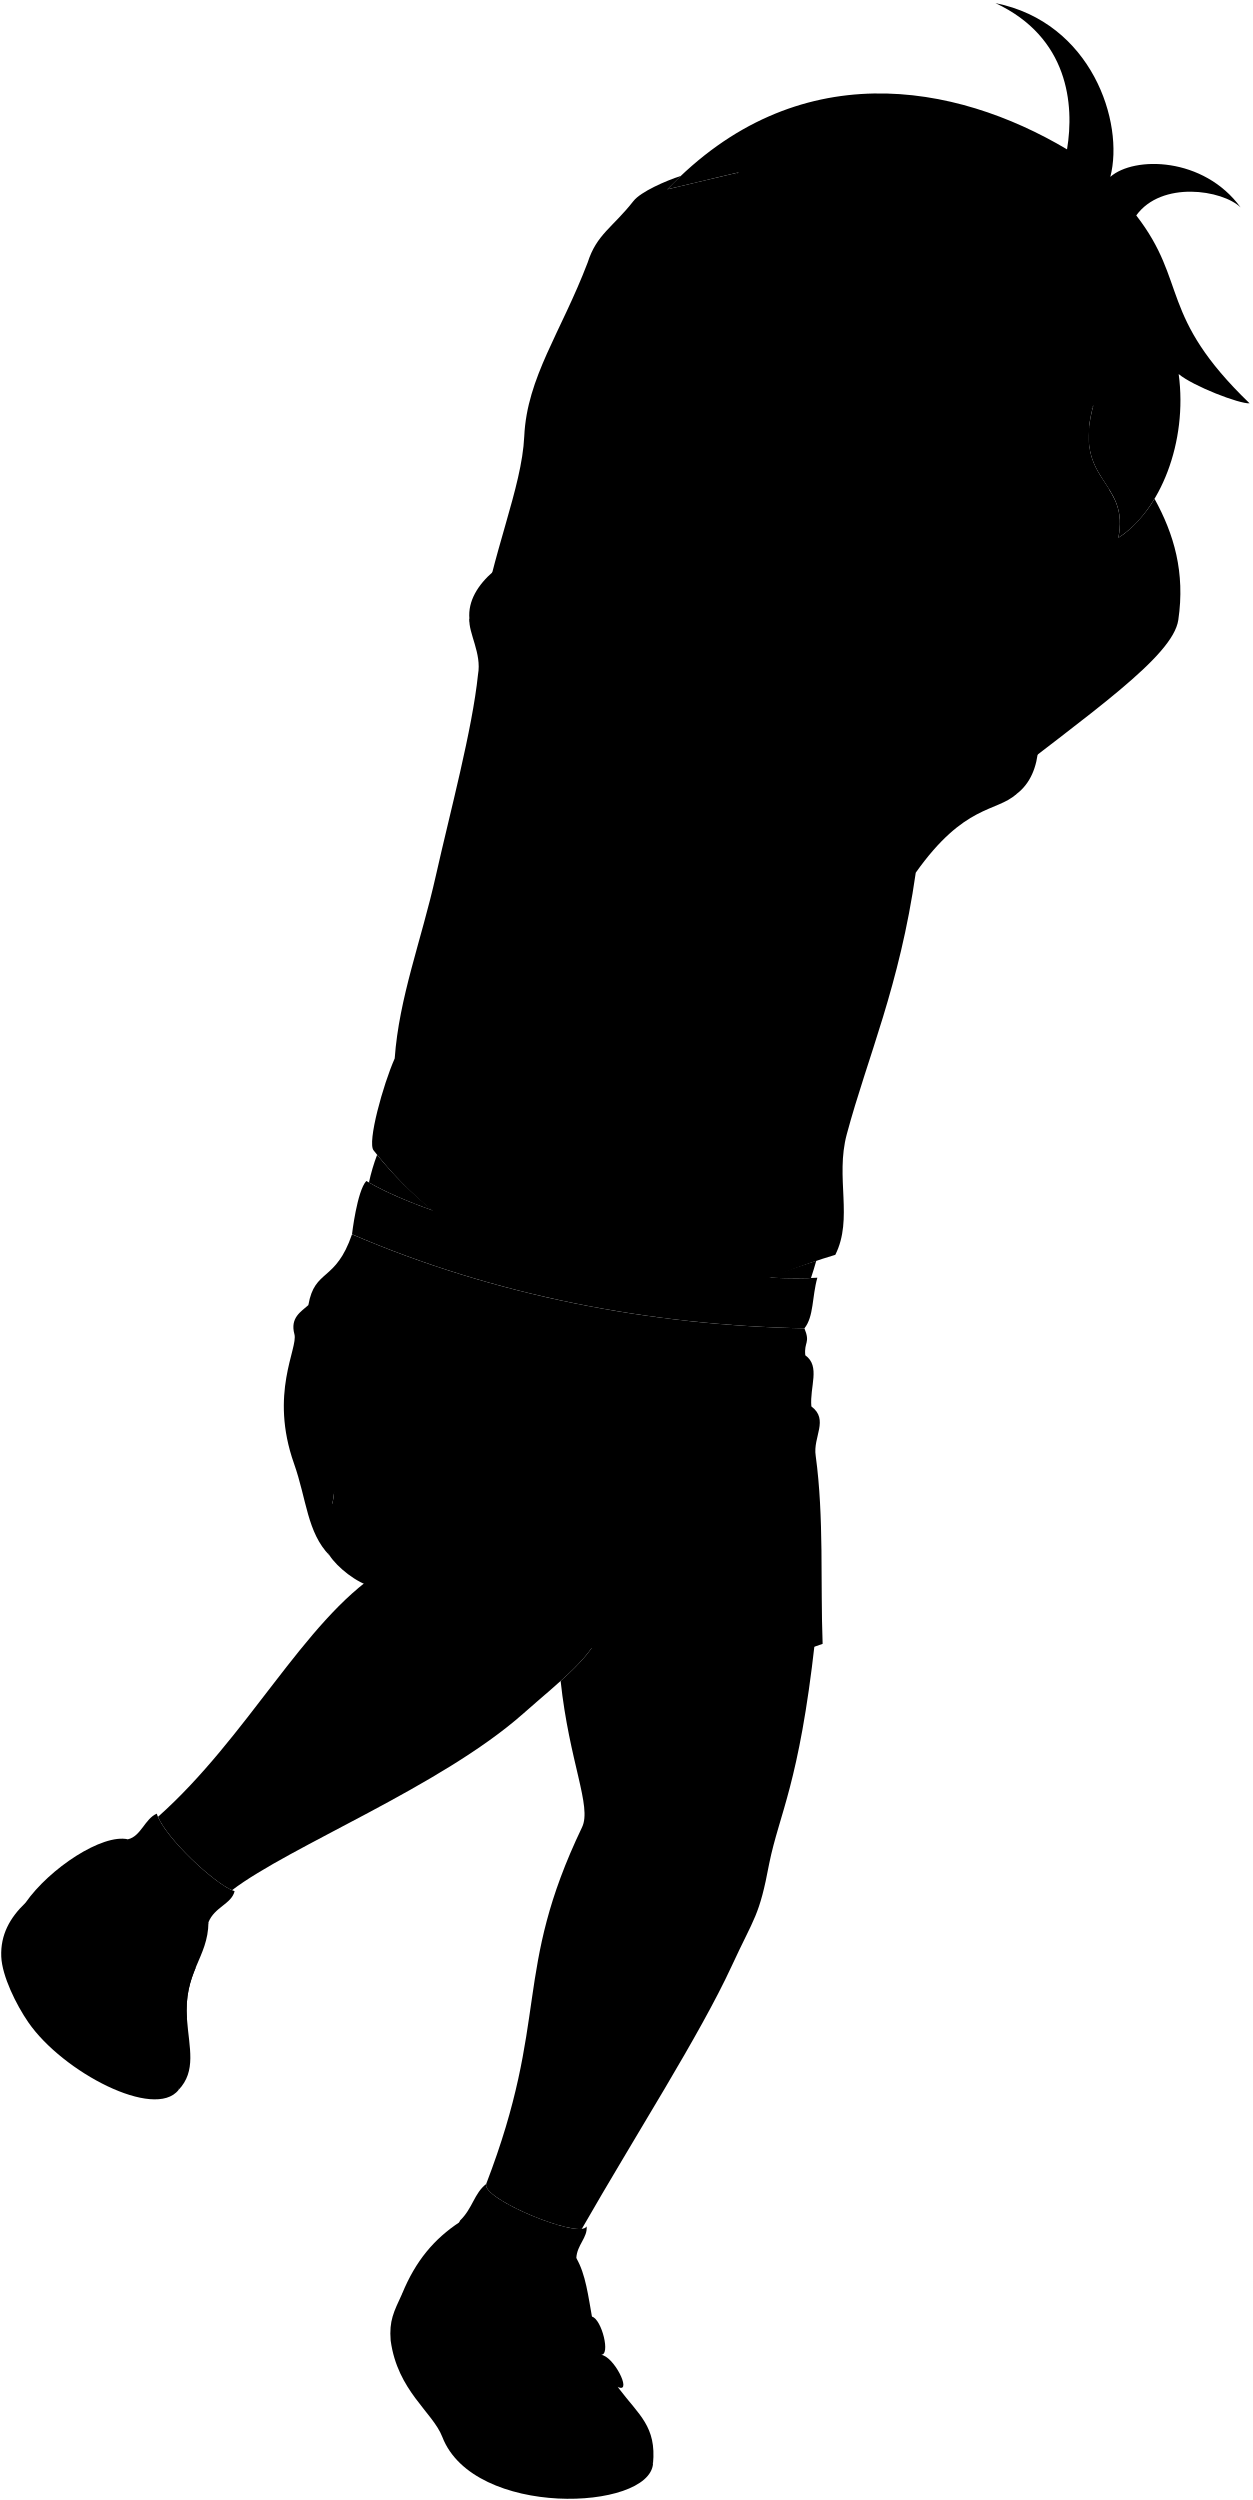
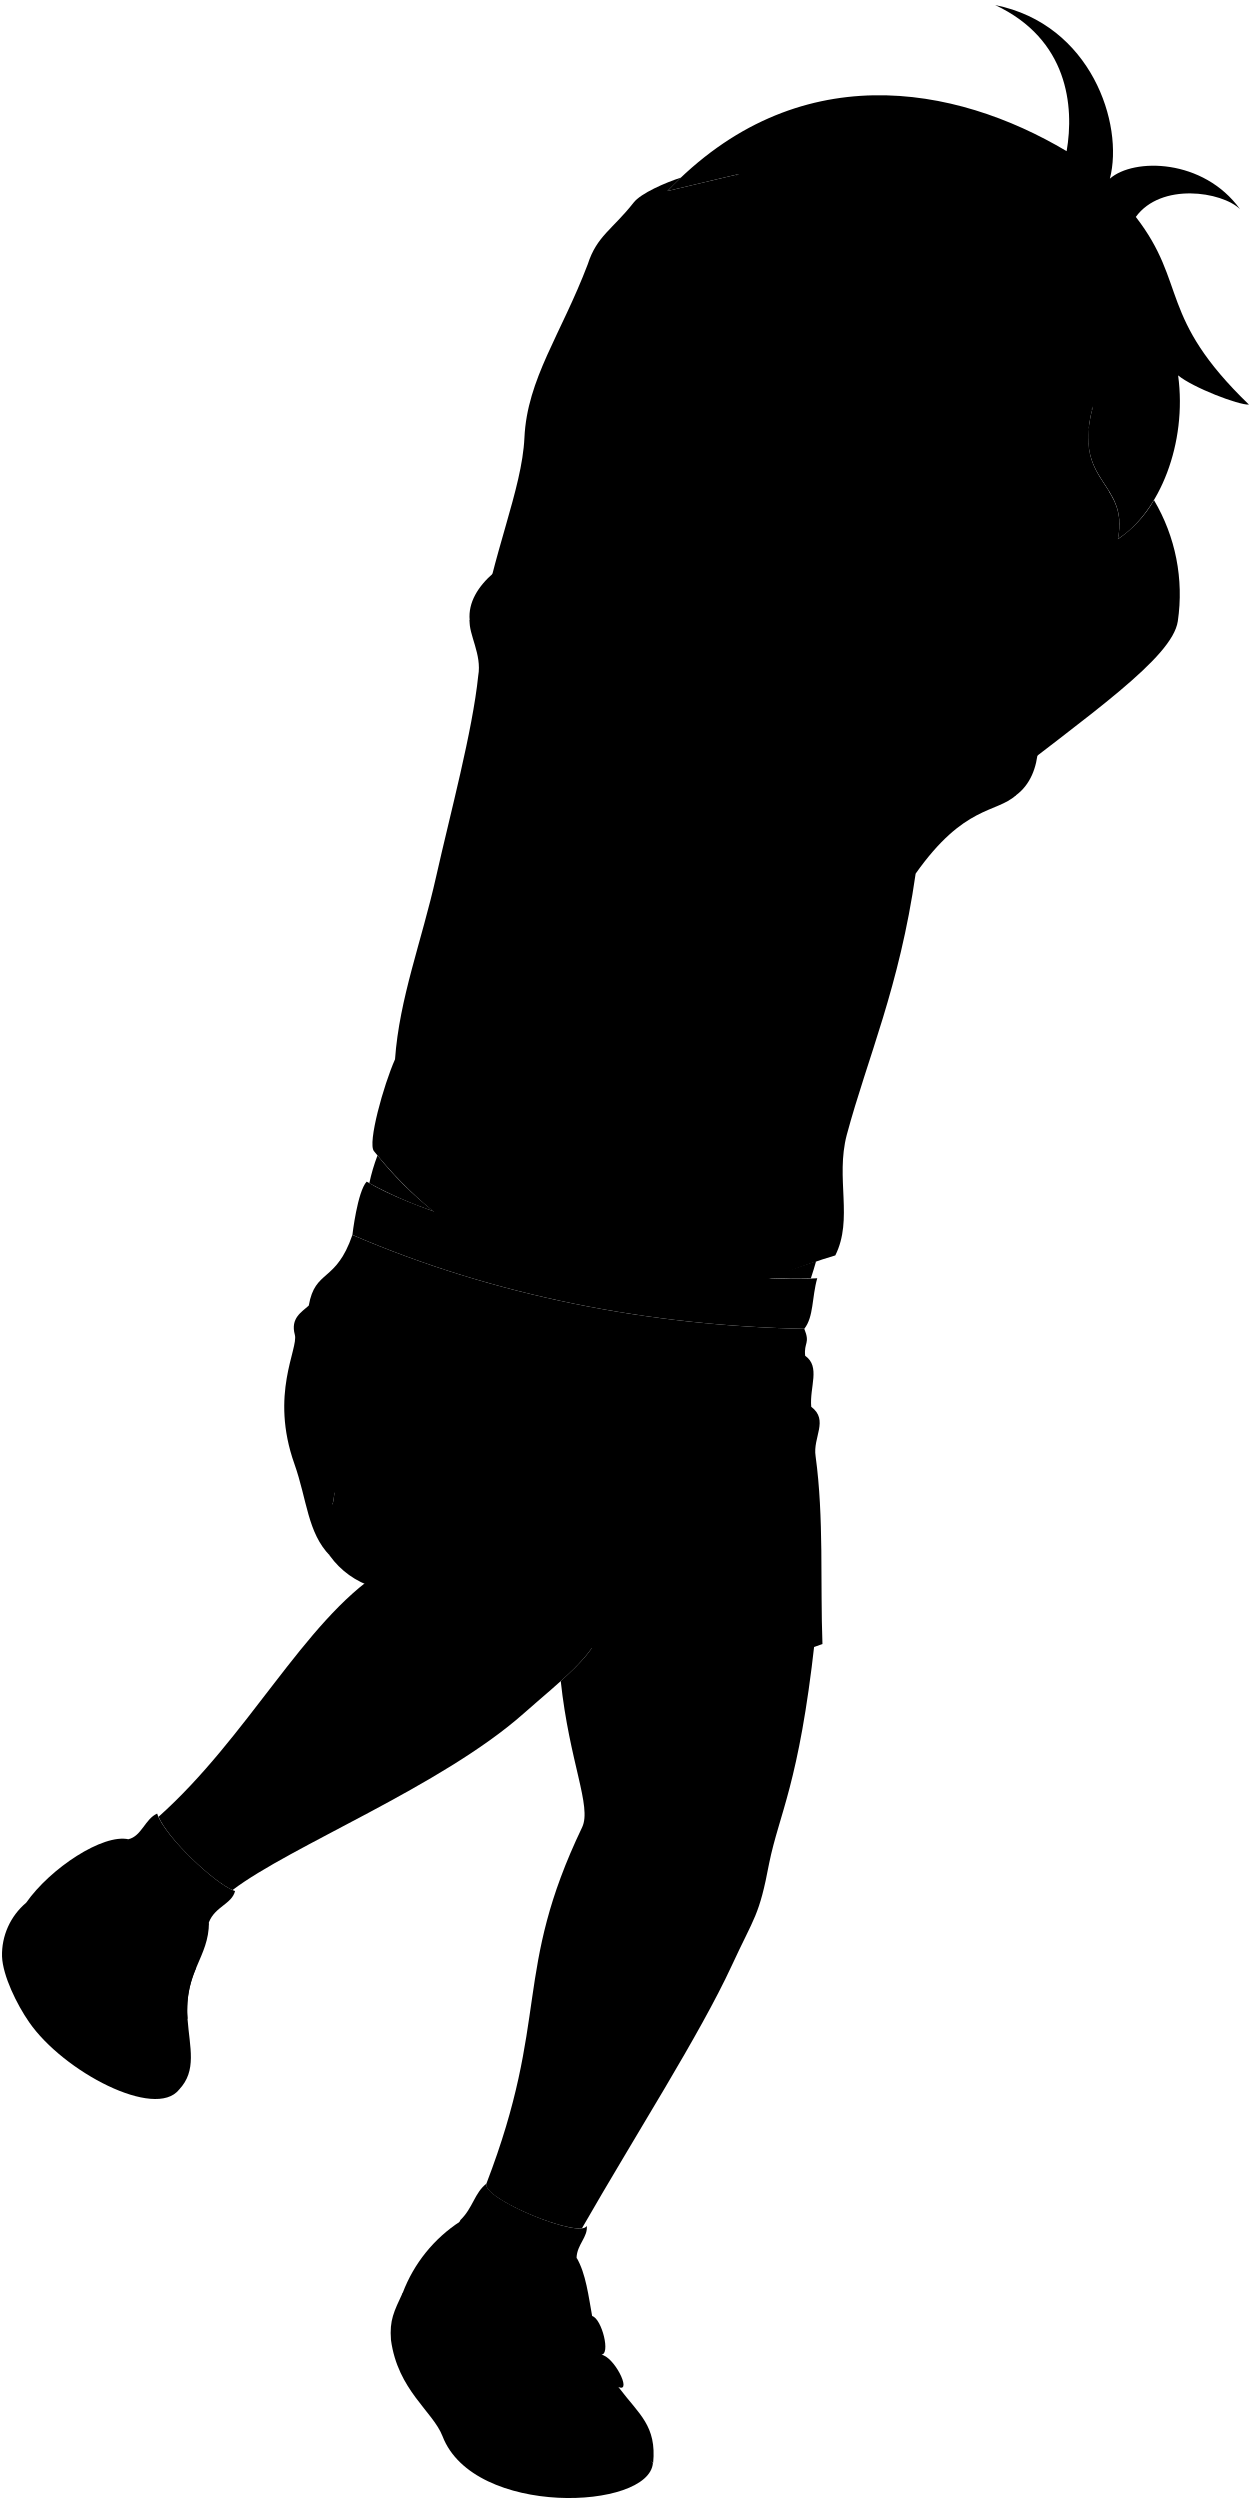
- <svg viewBox="0 0 1042.38 2080.83">
-   <path class="hairBlack" d="M501.13,445.82c48.12-11.11-56.67-205.18,113.87-302.4l-59.52,14.15C663.16,44.64,795,68.91,888.12,124.32,894.35,86.92,889.27,31,828.58,2.6c80,16,107.39,99.24,95.58,144.61,19.78-17.4,77.62-16.76,108.44,25.43-15.2-14.67-65.81-22.43-86.85,6.66,43.17,55.87,18.33,83.13,94.3,156.4-8.43.54-46.88-14.24-59-24.36,7.65,56.61-15.41,114.07-50.18,136.26,9.59-48.67-38.57-45.94-20.79-110.4C815.88,544.65,501.13,596.54,501.13,445.82Z" />
+ <svg viewBox="0 0 160.88 320.87">
+   <path class="hairBlack" d="M77.29,68.92c7.41-1.71-8.73-31.6,17.54-46.58l-9.17,2.18c16.59-17.4,36.89-13.66,51.24-5.12,1-5.76.18-14.37-9.17-18.75,12.32,2.46,16.54,15.29,14.72,22.28,3.05-2.69,12-2.59,16.7,3.91-2.34-2.26-10.13-3.45-13.37,1,6.65,8.6,2.82,12.8,14.52,24.09-1.3.08-7.22-2.19-9.09-3.75,1.18,8.72-2.38,17.57-7.73,21,1.48-7.5-5.94-7.08-3.2-17C125.77,84.14,77.29,92.14,77.29,68.92Z" />
  <g class="sockWhite">
-     <path d="M479.7,1879.47c.48-10.93,9.65-17.27,8.53-26.5-4.46,11.39-88-22.75-83.5-35.22-10.13,7.85-11.21,20.19-21.83,30.49C357.13,1901.62,492.49,1929.11,479.7,1879.47Z" />
-     <path d="M173.5,1600c5-12.7,19.15-15.21,21.77-25.88-15.45-4.9-58.85-45.35-64.8-64.56-9.94,4.3-13.12,18.88-24,21.34C64.53,1571,161.83,1649.21,173.5,1600Z" />
+     <path d="M74,289.76c.07-1.69,1.48-2.66,1.31-4.09-.69,1.76-13.55-3.5-12.86-5.42-1.56,1.21-1.73,3.11-3.36,4.69C55.11,293.17,76,297.4,74,289.76Z" />
+     <path d="M26.82,246.71c.77-2,2.95-2.34,3.35-4-2.37-.75-9.06-7-10-9.94-1.53.66-2,2.91-3.69,3.29C10,242.23,25,254.29,26.82,246.71Z" />
  </g>
  <g class="soleWhite">
-     <path d="M334.85,1908.84c-7.2,15.66-11,22.54-9.69,39.26,5.72,42,34.94,59.42,43,80.26,26.09,67.58,172.19,61.62,175.38,22.27C513.68,2004.55,428.25,1956.82,334.85,1908.84Z" />
-     <path d="M21.18,1583.8C8.23,1596.19.3,1610.42,1.05,1628.57c.67,16.21,12.45,40.07,22.53,54.68,28.66,41.5,105.16,81.42,125,56.31C156.89,1688.87,114.14,1637,21.18,1583.8Z" />
+     <path d="M51.68,294.28c-1.11,2.41-1.7,3.47-1.5,6.05.88,6.47,5.38,9.15,6.62,12.36,4,10.41,26.53,9.49,27,3.43C79.22,309,66.06,301.67,51.68,294.28Z" />
+     <path d="M3.36,244.21a8.73,8.73,0,0,0-3.1,6.9c.1,2.49,1.91,6.17,3.47,8.42,4.41,6.39,16.2,12.54,19.25,8.67C24.26,260.4,17.68,252.4,3.36,244.21Z" />
  </g>
  <g class="christopherShoe">
-     <path d="M382.9,1849.31c-2.83,19.53,10.84,36.42,30.16,44.89,10.27-21.93,51.66-17.59,59.62-1.4,3.48-2.64,5.55-7.5,7-13.33,15.76,27.09,8.08,72.26,35.62,108.77,16.5,21.87,31.2,31.38,28.21,62.39-14.39-17.88-86.2-15.56-117.84,3.5-51.58-17.82-46.33-52.15-67.34-74.35-17.75-18.75-27-51.56-23.5-70.94C345.94,1881.87,361.26,1863.51,382.9,1849.31Z" />
-     <path d="M106.51,1530.92c-9.28,15.76-7,32,3.9,48.67,21.33-3.3,46.87,13.22,50.48,31.25,5.11-1.57,9.09-5.68,12.61-10.82-.3,29.75-20.84,41-17.87,80.6,1.8,24,8,43.1-7.06,58.94-5.41-39.19-56.49-71.33-104.26-65.33-26-23.32-28.54-53.47-23.13-90.43C41.29,1555,85.17,1526.11,106.51,1530.92Z" />
+     <path d="M59.08,285.11c-.44,3,1.67,5.61,4.64,6.91,1.58-3.37,8-2.71,9.19-.21A3.72,3.72,0,0,0,74,289.76c2.42,4.17,1.24,11.13,5.48,16.75,2.55,3.37,4.81,4.83,4.35,9.61-2.22-2.75-13.28-2.4-18.15.54-8-2.75-7.14-8-10.38-11.45-2.73-2.89-4.15-7.94-3.61-10.93A18.91,18.91,0,0,1,59.08,285.11Z" />
+     <path d="M16.5,236.07c-1.43,2.42-1.08,4.93.6,7.49,3.29-.51,7.22,2,7.78,4.82a3.92,3.92,0,0,0,1.94-1.67c0,4.58-3.21,6.32-2.75,12.42.28,3.7,1.23,6.63-1.09,9.07-.83-6-8.7-11-16.06-10.06-4-3.59-4.39-8.24-3.56-13.93C6.46,239.78,13.22,235.33,16.5,236.07Z" />
  </g>
  <g class="christopherStrap">
-     <path d="M93.09,1595.35c-15.71-4.84-22.35,12-10,17.23-14.44-1.33-19.77,18.61-2.81,22.7,25.72,6.2,58.27,23.64,75.33,45.34-1.43-19,2.58-31.52,7.17-42.67C146.7,1619.06,124.18,1605,93.09,1595.35Z" />
-     <path d="M492.71,1928.2c-23.22-6-64.5-9.8-87.41-.3,4.41,20.08,16.65,43.1,27.92,58.28,16.18-6.75,64.4-5.38,82.1,1,10.41,3.74-4.42-26.17-15.25-27.26C508.54,1960.88,500.87,1930.3,492.71,1928.2Z" />
+     <path d="M14.43,246c-2.41-.75-3.44,1.85-1.53,2.66-2.23-.21-3.05,2.86-.44,3.49,4,1,9,3.64,11.61,7a13.41,13.41,0,0,1,1.1-6.58C22.69,249.64,19.22,247.47,14.43,246Z" />
+     <path d="M76,297.26c-3.58-.92-9.93-1.51-13.46,0a26,26,0,0,0,4.3,9c2.49-1,9.92-.83,12.64.15,1.61.58-.68-4-2.35-4.2C78.43,302.3,77.25,297.59,76,297.26Z" />
  </g>
-   <path class="christopherShortsInner" d="M310.54,1320.83c43.28-30.71-94.6-128.42-36.24-26.17C280.54,1304.24,296.83,1317.81,310.54,1320.83Z" />
-   <path class="christopherShorts" d="M669.55,1105.62c5.08,12.39-.46,11.23.72,22.43,12.81,9.1,3.57,26.24,5.05,42.55,14.87,11.12,1.15,25.36,3.61,41.11,7,51.23,3.87,106.08,5.77,156.52C454.74,1453.51,280,1212,277.83,1244c-1.37,20.18-16.83,20.63-3.53,50.68-18.73-19.19-19-46.57-29.57-76.46-20.77-58.63,3.49-96.08.33-107.68-3.79-13.89,5.68-18.88,11.6-24.26,5.28-30.59,22.62-18.85,36.33-58.93C411.49,1078.36,541.76,1103.19,669.55,1105.62Z" />
-   <path class="christopherWaistband" d="M680.3,1063.47c-85,5.79-299.43-35.42-375.42-80.49-7.72,8.37-11.89,44.35-11.89,44.35,118.5,51,248.77,75.86,376.56,78.29C677.45,1095.71,675.79,1079.57,680.3,1063.47Z" />
-   <path class="christopherShirt" d="M845.9,661,808.84,524.26c-23.51,14-52.43,3.59-85.91,15.55L563.1,502.34c-20.73.8-6.63-50.81-30.5-39.86L390.7,515.1c-.88,11.9,10.36,28.7,7.17,46.24-4.78,46.23-23.27,114.73-35.07,167.41C350.65,783,332.17,830.16,328.52,881,319,902.35,305.4,951.17,311,957.55c59,75.73,145.89,116.4,233.58,124.37,54,4.91,94.07-20.74,150.67-37.48,15.15-30.29-.23-64,9.57-100.45,17.31-64.43,43.84-122.77,57.39-217.63C802.85,669,829.16,676.13,845.9,661Z" />
+   <path class="christopherShortsInner" d="M47.93,203.7c6.67-4.73-14.57-19.78-5.58-4A10.79,10.79,0,0,0,47.93,203.7Z" />
+   <path class="christopherShorts" d="M103.23,170.55c.78,1.91-.07,1.73.11,3.46,2,1.4.55,4,.78,6.55,2.29,1.72.18,3.91.56,6.34,1.08,7.89.59,16.34.88,24.11-35.42,13.13-62.33-24.08-62.67-19.14-.21,3.1-2.59,3.17-.54,7.8-2.89-2.95-2.93-7.17-4.56-11.77-3.2-9,.54-14.8.05-16.59-.58-2.14.88-2.91,1.79-3.74.81-4.71,3.49-2.9,5.6-9.07C63.48,166.36,83.55,170.18,103.23,170.55Z" />
+   <path class="christopherWaistband" d="M104.89,164.06c-13.1.89-46.13-5.45-57.83-12.4-1.19,1.29-1.83,6.84-1.83,6.84,18.25,7.86,38.32,11.68,58,12.05C104.45,169,104.19,166.54,104.89,164.06Z" />
+   <path class="christopherShirt" d="M130.4,102.07,124.69,81c-3.63,2.17-8.08.56-13.24,2.4L86.83,77.63c-3.19.12-1-7.83-4.69-6.14l-21.86,8.1c-.14,1.84,1.59,4.42,1.1,7.13-.73,7.12-3.58,17.67-5.4,25.78-1.87,8.35-4.72,15.62-5.28,23.46-1.46,3.28-3.56,10.8-2.7,11.79A51.12,51.12,0,0,0,84,166.9c8.32.76,14.49-3.19,23.21-5.77,2.33-4.67,0-9.86,1.47-15.47,2.67-9.93,6.75-18.91,8.84-33.53C123.76,103.29,127.82,104.4,130.4,102.07Z" />
  <g class="christopherShirtInner">
-     <path d="M808.84,524.26C839.15,506.4,893,626,845.9,661,794.72,678.1,771.42,552.54,808.84,524.26Z" />
-     <path d="M390.7,515.1c-5.35-58.8,142.77-99,141.9-52.62C534.21,509.14,394.87,561,390.7,515.1Z" />
+     <path d="M124.69,81c4.66-2.75,13,15.68,5.71,21.07C122.51,104.7,118.92,85.36,124.69,81Z" />
+     <path d="M60.28,79.59c-.83-9,22-15.25,21.86-8.1C82.38,78.68,60.92,86.67,60.28,79.59Z" />
  </g>
  <g class="triceratopsLogo">
-     <path d="M564.71,876.18a42.6,42.6,0,0,1-7.2-1.86q-3.1,3.52-6.79,7.12c-10.92,10.08-6.45,13.88-5.88,20.15,3.54.4,9.86.52,13.3-1.09C560.9,892.16,553.68,889.41,564.71,876.18Z" />
-     <path d="M735.15,823.91c4.73-7.9,11.93-18.5,7.4-25,5.48-7.77,9.36-17.35,9.21-23.48-4.35,7.36-10.13,14.35-15.74,18.72a44.67,44.67,0,0,0-8.28-2.35A25.13,25.13,0,0,1,712.13,782c-2.11,2.14-5.76,7.22-7.77,9.91,8.56-18.18,24.72-33.87,40.22-47.05-18.78,10.86-33.3,23.91-47.07,40,1.34-3.07,5.58-8.63,9.35-12.89-2.75-8.62-2.74-19.62-.8-28.31-4.9-7.66-18.74.58-20.37,9.9-11-2.63-19.17,8.12-17.56,17.43-9.16-.47-18.26,12.25-14.18,18.74-9.24,4.93-13.83,19.23-2.88,19.32-12.79,2.75-8.18-13.2-.12-19.36-31.05-19.25-61.72-27.11-96.8-13.31-22.12,11.09-36.76,31-56.67,44.71-19.52,13-44.75,10-66.44,3.62,22.49,22.27,48.18,24.76,78.48,17.82,3.91,8,11.63,15.9,19.79,20.39,5-9.44,1.26-20,3.41-30-.67,10,3.16,21.15-1.62,30.69a195.22,195.22,0,0,0-15.16,41.77c3,2.83,21.19,5,26.27,2.82.77-2.48.48-4.69.55-7-.55-7.17-3.54-10.3,6.21-20.33,14.71-14.52,28.3-34,26.33-54.93,5.34,16.35-6.15,34.59-16.42,46.7,13.8,4.17,28.89,3.6,42.8.56,3.24-8.38,8.33-17.79,14.82-24.43-10.79,20.4-13.4,41-18.87,62.86,3.38,2.1,21.13,2.18,25.62-.45a9.64,9.64,0,0,0-.06-6.84c-3.65-7.58-.52-17.84,3-27,3.77-8.72,12.92-17.31,21.45-22.1,23.82-13.41,54.68-.21,75.79-19.76-10,2.09-17.13.43-21.62-4.54C711.68,828.16,724.7,817.86,735.15,823.91Z" />
-     <path d="M645.45,858.59c-8.05,5.32-14,10.53-17.65,18.95-3.76,7.33-6.66,19.25-2.12,27,3.42,0,7.91-.57,10.52-2.23,1.18-6.11-1.89-9.47-2.14-14.94C633.77,877.62,639.67,866.31,645.45,858.59Z" />
+     <path d="M87.08,135.21a6.9,6.9,0,0,1-1.11-.28c-.32.36-.66.72-1,1.09-1.68,1.56-1,2.14-.91,3.11a4.6,4.6,0,0,0,2-.17C86.49,137.67,85.38,137.25,87.08,135.21Z" />
+     <path d="M113.34,127.16c.72-1.22,1.83-2.85,1.14-3.85a7,7,0,0,0,1.41-3.62,10.8,10.8,0,0,1-2.42,2.89,7.11,7.11,0,0,0-1.28-.37,3.84,3.84,0,0,1-2.4-1.5,17.69,17.69,0,0,0-1.2,1.53c1.32-2.8,3.81-5.22,6.2-7.25a27.25,27.25,0,0,0-7.25,6.16,9.83,9.83,0,0,1,1.44-2,8.94,8.94,0,0,1-.13-4.36c-.75-1.18-2.88.09-3.13,1.52A2.32,2.32,0,0,0,103,119c-1.41-.07-2.81,1.88-2.18,2.88-1.43.76-2.13,3-.45,3-2,.42-1.26-2,0-3-4.79-3-9.51-4.18-14.91-2.05-3.41,1.71-5.67,4.76-8.73,6.88s-6.9,1.54-10.24.56c3.47,3.43,7.42,3.82,12.09,2.75a7.68,7.68,0,0,0,3,3.14c.77-1.46.19-3.08.52-4.62-.1,1.55.49,3.26-.25,4.73a30.36,30.36,0,0,0-2.33,6.43,7,7,0,0,0,4.05.44,3.65,3.65,0,0,0,.08-1.08c-.08-1.1-.54-1.58,1-3.13,2.26-2.23,4.36-5.23,4-8.46.83,2.52-.94,5.33-2.53,7.19a13.17,13.17,0,0,0,6.6.09A11.3,11.3,0,0,1,95.06,131c-1.66,3.14-2.07,6.31-2.91,9.68a7.29,7.29,0,0,0,3.95-.07,1.45,1.45,0,0,0,0-1.05c-.56-1.17-.08-2.75.46-4.16A8.05,8.05,0,0,1,99.86,132c3.67-2.06,8.42,0,11.67-3-1.54.32-2.64.07-3.33-.7C109.72,127.82,111.73,126.23,113.34,127.16Z" />
+     <path d="M99.52,132.5a6.64,6.64,0,0,0-2.72,2.92c-.58,1.13-1,3-.33,4.16a3.3,3.3,0,0,0,1.62-.34c.18-.94-.29-1.46-.33-2.3A8,8,0,0,1,99.52,132.5Z" />
  </g>
-   <path class="clothesDisplayLine" d="M532.47,1094.29c-1.32,30.83-8.35,59.91-26.93,84.54" />
+   <path class="clothesDisplayLine" d="M82.12,168.81c-.21,4.75-1.29,9.23-4.15,13" />
  <g class="clothesOverlapLine">
-     <path d="M402.69,1087.64c51.4,22.49,86,66.9,93.76,119.75" />
-     <path d="M570.3,1149.64c-19.48,15.06-36.2,50.89-72.31,64.1" />
-     <path d="M413.06,1894.2c5.44,3.9,4.73,17.34,11.29,29" />
-     <path d="M472.68,1892.8c4.88,9.1.06,20,0,31.52" />
-     <path d="M110.41,1579.59c1.36,5.28-4.38,11.24-5.3,19.86" />
-     <path d="M160.89,1610.84c1.39,6-2.47,12.57-4.55,20.14" />
+     <path d="M62.12,167.79a23.9,23.9,0,0,1,14.45,18.44" />
+     <path d="M87.94,177.34c-3,2.31-5.57,7.83-11.14,9.87" />
+     <path d="M63.72,292c.84.61.73,2.67,1.74,4.48" />
+     <path d="M72.91,291.81c.75,1.4,0,3.08,0,4.85" />
+     <path d="M17.1,243.56c.21.82-.67,1.73-.81,3.06" />
+     <path d="M24.88,248.38c.21.93-.38,1.93-.7,3.1" />
  </g>
  <g class="clothesBorderLine">
-     <path d="M83.11,1612.58c22,3.71,61.92,28.07,73.32,46.62" />
-     <path d="M417.23,1959.94c19.75-6.17,62.39-8.22,82.84,0" />
+     <path d="M12.9,248.65c3.39.57,9.54,4.32,11.29,7.18" />
+     <path d="M64.36,302.15c3-.95,9.61-1.27,12.76,0" />
  </g>
  <g class="clothesFoldLine">
-     <path d="M448.94,558.47c-10.31,14.64-24.34,28.17-45.23,39.66" />
-     <path d="M481,539c-11.15,29.62-32.15,54.18-69.58,70.27" />
-     <path d="M488.6,554.3c-7,16.61-18.65,33.3-36.88,50.09" />
-     <path d="M511.56,516.72c-11.5,15.76-11.13,45.23-20.87,65.41" />
-     <path d="M441.29,719.89c-5.32,48.61-8.59,94.57-4.87,131.51" />
-     <path d="M416.93,806.87c-2.49,63.15-.68,121.53,15.31,164.2" />
-     <path d="M328.52,881c3.53,36.49,24.89,61.28,11.88,68.49" />
-     <path d="M353.62,907.06c11.75,33.55,27,62.23,48.7,82.1" />
-     <path d="M683.42,992c-6.2,21.3-29.63,38-67.49,50.79" />
-     <path d="M602,926.54c-11.13,14.61-32,34.79-38.26,43.84" />
-     <path d="M675.07,832.61c-19.6,43-57.05,95.32-88.36,146.12" />
-     <path d="M723.78,774.17c-10.54,35.48-41,91.14-64,148.89" />
-     <path d="M702.9,639.18c-12.48,32-35.39,59.24-78.62,77.24" />
-     <path d="M693.86,690c-19.3,27.62-50.69,54.46-91.15,80.71" />
-     <path d="M549.13,616.92c5.59,33.32,14.14,61.67,29.92,77.93" />
-     <path d="M531,472.28c8.41,43.75-13.16,84.1,0,137,15.3,61.53-6.2,61.93-11.76,7.66" />
-     <path d="M792,644.75c4.87,22.26-10.44,40.35-15.31,49.4" />
-     <path d="M778.05,607.18c.7,57.75-22.54,75.18-15.86,119.18" />
-     <path d="M775.87,539.77c-6.45,24.05-11.74,72.28-22.87,114" />
-     <path d="M757.78,539.77c-13.22,17.4-9.78,74.52-25,77.15-22.74,3.93,3.48-34.1,7-61.93" />
-     <path d="M528.26,1232.2c15.78,11,29.48,23.38,39.72,38" />
-     <path d="M663.56,1191.61c-20.8-5.54-41.92-3.69-63.28,3.93" />
-     <path d="M675.32,1170.6c-7.14-5.07-13.82-8.35-19.62-8.23" />
-     <path d="M670.27,1128.05c-11.3-6.48-25.64-6.44-42.5-1" />
-     <path d="M648.72,1138.8c-29-1.11-58.48,9-88.6,38.85" />
-     <path d="M256.66,1086.26c19.21-9,40-10.16,62.11-4.19" />
-     <path d="M258.54,1100.83c14.52-8.46,31.11-11.09,49.32-9.16" />
-     <path d="M289.53,1065.05A168.73,168.73,0,0,1,362,1080.76" />
-     <path d="M331.43,1057.19c-17.9-10-39.36-13.57-49.86-7.1" />
-     <path d="M463.23,1117c-11.78-34,31.86-.87,23,53.62" />
-     <path d="M558.07,1097.76c-.12,12.07-1.82,23.91-4.93,33.62" />
-     <path d="M548.28,1096.51c.43,8.32-.6,18.17-3.87,24.73" />
-     <path d="M515.76,1091.68c-.67,7.68-1.6,16.45-3.21,23.34" />
+     <path d="M69.25,86.27a20,20,0,0,1-7,6.11" />
+     <path d="M74.18,83.27c-1.72,4.57-5,8.35-10.72,10.83" />
+     <path d="M75.36,85.63a22.37,22.37,0,0,1-5.68,7.72" />
+     <path d="M78.89,79.84c-1.77,2.43-1.71,7-3.21,10.08" />
+     <path d="M68.07,111.14c-.82,7.49-1.32,14.57-.75,20.26" />
+     <path d="M64.32,124.54c-.39,9.72-.11,18.72,2.36,25.29" />
+     <path d="M50.7,136c.54,5.62,3.83,9.44,1.83,10.55" />
+     <path d="M54.57,140c1.81,5.17,4.16,9.58,7.5,12.65" />
+     <path d="M105.37,153c-1,3.29-4.57,5.86-10.4,7.83" />
+     <path d="M92.83,143c-1.72,2.25-4.93,5.36-5.9,6.75" />
+     <path d="M104.08,128.5c-3,6.62-8.79,14.68-13.61,22.51" />
+     <path d="M111.58,119.5c-1.62,5.46-6.32,14-9.86,22.93" />
+     <path d="M108.37,98.71c-1.92,4.92-5.45,9.12-12.11,11.89" />
+     <path d="M107,106.53c-3,4.26-7.81,8.39-14,12.43" />
+     <path d="M84.68,95.28c.86,5.13,2.18,9.5,4.61,12" />
+     <path d="M81.89,73c1.29,6.74-2,13,0,21.1,2.35,9.48-1,9.54-1.82,1.18" />
+     <path d="M122.09,99.56c.75,3.43-1.61,6.22-2.36,7.61" />
+     <path d="M119.94,93.78c.11,8.89-3.47,11.58-2.44,18.35" />
+     <path d="M119.61,83.39c-1,3.71-1.81,11.14-3.52,17.57" />
+     <path d="M116.82,83.39c-2,2.68-1.51,11.48-3.84,11.89-3.51.6.53-5.25,1.07-9.54" />
+     <path d="M81.47,190.05a24.43,24.43,0,0,1,6.12,5.85" />
+     <path d="M102.31,183.8a16.12,16.12,0,0,0-9.75.61" />
+     <path d="M104.12,180.56a5.48,5.48,0,0,0-3-1.26" />
+     <path d="M103.34,174c-1.74-1-4-1-6.54-.16" />
+     <path d="M100,175.67c-4.47-.18-9,1.38-13.64,6" />
+     <path d="M39.63,167.57a13.56,13.56,0,0,1,9.57-.64" />
+     <path d="M39.92,169.82a12.11,12.11,0,0,1,7.6-1.41" />
+     <path d="M44.69,164.3a26.12,26.12,0,0,1,11.16,2.42" />
+     <path d="M51.15,163.09c-2.76-1.54-6.06-2.09-7.68-1.09" />
+     <path d="M71.45,172.3c-1.81-5.24,4.91-.13,3.54,8.26" />
+     <path d="M86.06,169.34a18,18,0,0,1-.76,5.18" />
+     <path d="M84.55,169.15A8.3,8.3,0,0,1,84,173" />
+     <path d="M79.54,168.41a26.57,26.57,0,0,1-.49,3.59" />
  </g>
  <g class="skinEastAsian">
-     <path d="M501.5,1354.52c-5.61,16.17-18,29.47-34.87,44.6,7.26,67.72,26.12,104.44,17.84,121.74-57.78,120.7-26.8,159.28-79.83,297l.09-.08c-4,11.13,62.11,39.52,79.53,37.39,44.66-78,98.17-161.17,124.82-218.92,18.95-41.06,22.84-40.82,31.18-85.26,8.42-41.52,24.81-66.3,38-184.26C631.89,1356.32,557.75,1352.18,501.5,1354.52Z" />
-     <path d="M496.45,1207.39c-10.37-41-98.9-95.37-168.78-53.38-23.44,14.09-47.67,57.94-49.84,90a35.58,35.58,0,0,1-2.74,11.57c11.2,22.64,24.3,41.37,40.85,53-63,40.93-110.13,137.57-184.46,203.65,8.28,19.13,45.39,53.87,61.6,61.07,48-36.61,173.83-86.33,242.35-146.94,32.42-28.66,57.39-46.8,66.07-71.82C512.43,1315.41,509.5,1258.94,496.45,1207.39Z" />
-     <path d="M313.88,961.16a162.63,162.63,0,0,0-6.8,23.08c14,8,32.44,16,53.63,23.47A296.41,296.41,0,0,1,313.88,961.16Z" />
-     <path d="M638.17,1063.27c13.72.76,26.15,1,36.83.48q2.41-7.24,4.42-14.4C664.87,1054.06,651.33,1058.91,638.17,1063.27Z" />
-     <path d="M930.84,447.6c8.86-45-31.6-46.06-23.74-93.86L808.84,527.26c-31.39,20.73-20.64,113.47,14.49,132C907.28,593.48,976.25,546.67,980.74,516c5.8-39.61-3.58-71.4-19.81-100.87C953.84,427.47,941.76,441,930.84,447.6Z" />
-     <path d="M575.53,401.64c3.52,47.55-3.43,88.84-12.43,100.7-54.05,92.1,94.73,171.05,145.47,84" />
-     <path d="M910.05,337.2c-30.53,49.37-84.24,73.3-117.2,69.11,24.71-10.37,32.59-19.7,44.88-38.43-63.75,48.95-125.1,7.33-172.59.28,21.71-8.84,54.17-47.57,49.11-71.74-8.63,17-40.28,51.92-76.36,51-13.09,14.86-19.17,34.73-19.07,60.41-20-26.27,5.64-58.54-16-64.19-22.31-4.07-42.49-15.34-50-20.09-24.81,42.08-4,59.53-2.91,76.65,1.61,11.33,7,22.88,18.19,29.39a18.27,18.27,0,0,0,12.06,2.28c6.12,75,19.31,116.08,67.71,150.73,26,18.62,24.37,30.78,62.61,42.29,33,9.93,39.16-3.54,64.4-11.14,82.61-18,112.26-107.8,112.48-123.61.34-6.69,9.18-4.84,7.16-17.75,13.05-7.7,8.68-23.36,12.59-26.25,11.5-8.47,12.15-17.49,16.18-38.63C913.14,391.1,899.11,376.88,910.05,337.2Z" />
-     <path d="M615,143.42c-12.74,3-40.08,9.46-59.52,14.15l11.18-11.15c-12.59,4.09-33.36,13.18-39.41,20.9-17.41,22.21-30.61,27.62-38.13,51.24-22.18,58.11-50.47,95.57-52.76,144.5-2,43.53-26.75,96.32-37.58,165.3C429.19,547.44,534,503,532.6,462.48c16.15-39.78,39.36-75,33-117-.84-5.53-1.79-10.94-2.8-16.24-10.12-5.13-23.29-14.41-28.66-19.47,8.76,2.49,25.81,5.37,25.81,5.37-7.4-34.94-15.76-65.6-10.52-96.81C556.19,186.69,585.82,166.49,615,143.42Z" />
+     <path d="M77.34,208.89c-.86,2.5-2.77,4.54-5.37,6.87,1.12,10.43,4,16.09,2.75,18.76-8.9,18.59-4.13,24.53-12.29,45.74h0C61.83,282,72,286.34,74.69,286c6.88-12,15.12-24.83,19.23-33.72,2.92-6.33,3.51-6.29,4.8-13.14,1.3-6.39,3.82-10.21,5.84-28.38C97.43,209.17,86,208.53,77.34,208.89Z" />
+     <path d="M76.57,186.23c-1.6-6.31-15.24-14.69-26-8.22-3.61,2.17-7.34,8.92-7.68,13.86a5.55,5.55,0,0,1-.42,1.78c1.72,3.49,3.74,6.37,6.29,8.16-9.71,6.31-17,21.2-28.41,31.37,1.27,2.95,7,8.3,9.49,9.41,7.4-5.64,26.77-13.3,37.33-22.63,5-4.42,8.84-7.21,10.17-11.07C79,202.87,78.58,194.17,76.57,186.23Z" />
+     <path d="M48.45,148.3a24,24,0,0,0-1.05,3.56,52.06,52.06,0,0,0,8.26,3.61A44.83,44.83,0,0,1,48.45,148.3Z" />
+     <path d="M98.4,164c2.11.12,4,.15,5.67.08.25-.75.47-1.49.68-2.22C102.51,162.61,100.42,163.36,98.4,164Z" />
+     <path d="M143.48,69.2c1.36-6.93-4.87-7.1-3.66-14.46L124.69,81.47c-4.84,3.19-3.18,17.47,2.23,20.33,12.93-10.13,23.55-17.34,24.25-22.07a23.69,23.69,0,0,0-3.06-15.54A15.23,15.23,0,0,1,143.48,69.2Z" />
+     <path d="M88.75,62.12c.54,7.32-.53,13.68-1.92,15.51-8.32,14.19,14.6,26.35,22.41,12.94" />
+     <path d="M140.28,52.19c-4.71,7.61-13,11.29-18.06,10.65,3.81-1.6,5-3,6.92-5.92-9.82,7.54-19.27,1.12-26.59,0,3.35-1.36,8.35-7.33,7.57-11.05-1.33,2.62-6.21,8-11.77,7.86-2,2.28-2.95,5.35-2.93,9.3-3.09-4,.86-9-2.46-9.89a23.37,23.37,0,0,1-7.7-3.09c-3.83,6.48-.62,9.17-.45,11.81a6.05,6.05,0,0,0,2.8,4.52,2.78,2.78,0,0,0,1.86.35c.94,11.56,3,17.89,10.43,23.22,4,2.87,3.75,4.74,9.64,6.52,5.08,1.53,6-.55,9.92-1.72,12.73-2.78,17.29-16.61,17.33-19,.05-1,1.41-.75,1.1-2.73,2-1.19,1.34-3.6,1.94-4,1.77-1.3,1.87-2.69,2.49-5.95C140.75,60.49,138.59,58.3,140.28,52.19Z" />
+     <path d="M94.83,22.34l-9.17,2.18,1.72-1.72c-1.94.63-5.14,2-6.07,3.22-2.68,3.42-4.71,4.26-5.87,7.89-3.42,9-7.78,14.73-8.13,22.26C67,62.88,63.19,71,61.52,81.64c4.69,2.93,20.83-3.91,20.62-10.15,2.48-6.13,6.06-11.55,5.07-18-.12-.86-.27-1.69-.43-2.51a24,24,0,0,1-4.41-3c1.35.38,4,.82,4,.82-1.14-5.38-2.42-10.1-1.62-14.91C85.77,29,90.33,25.89,94.83,22.34Z" />
  </g>
-   <path class="lipMaleMedium__noStroke" d="M785.67,559.78c-19.5,8.92-31.13-1.83-37.54-7.42-15.82-10.19-32.6-.22-49.19.95,10.69,8.93,3.27,40.54,52.79,44.86,38.24,3.34,36-24.85,41.81-29.27C797.91,564,793.92,560.46,785.67,559.78Z" />
-   <path class="mouthInner" d="M740.87,572.43c-9.62-4-21.34-11.91-26.91-19.38a49.52,49.52,0,0,1-12.81,1.05C715.34,572.74,731.84,572.65,740.87,572.43Z" />
-   <path class="teeth" d="M737.11,554.82c-7.57-5.42-14.74-3.34-23.15-1.77,5.57,7.47,17.29,15.4,26.91,19.38,9.35.48,19.56.66,31.52,4.55,5.4-2,8.91-6.46,11.66-11C760.17,572.75,760.78,571.78,737.11,554.82Z" />
+   <path class="lipMaleMedium__noStroke" d="M121.12,86.48c-3,1.37-4.8-.29-5.78-1.15-2.44-1.57-5,0-7.58.15,1.64,1.37.5,6.24,8.13,6.91,5.89.51,5.54-3.83,6.44-4.51C123,87.13,122.39,86.58,121.12,86.48Z" />
+   <path class="mouthInner" d="M114.22,88.42a10.94,10.94,0,0,1-4.15-3,7.75,7.75,0,0,1-2,.16A6.71,6.71,0,0,0,114.22,88.42Z" />
+   <path class="teeth" d="M113.64,85.71c-1.17-.83-2.27-.51-3.57-.27a10.94,10.94,0,0,0,4.15,3,17.87,17.87,0,0,1,4.85.7,3.75,3.75,0,0,0,1.8-1.69C117.19,88.47,117.28,88.32,113.64,85.71Z" />
  <g class="lipOverlapLine">
-     <path d="M772.39,577a23.74,23.74,0,0,1,7.77,3.33" />
-     <path d="M796.64,571.22c-3.81-2.82-7.6-5.3-12.59-5.27,3.39-1.46,6.46-2,9.17-1.36" />
+     <path d="M119.07,89.12a3.7,3.7,0,0,1,1.2.52" />
+     <path d="M122.81,88.24a3.13,3.13,0,0,0-1.94-.81,2.22,2.22,0,0,1,1.41-.21" />
  </g>
  <g class="lipEdgeLine">
-     <path d="M785.67,559.78c-19.5,8.92-31.13-1.83-37.54-7.42" />
-     <path d="M714.83,581.88c18.43,18.64,26.73,14.15,36.78,15.25,14.17,1.55,18,1.68,27.67-3.74" />
+     <path d="M121.12,86.48c-3,1.37-4.8-.29-5.78-1.15" />
+     <path d="M110.2,89.88c2.85,2.87,4.12,2.18,5.67,2.35,2.18.24,2.78.26,4.26-.58" />
  </g>
-   <path class="noseLine" d="M818.46,507.28c-1.61,7.32,7.79,24.13-7.34,31.74-9.2,4.62-10.47,10.09-24.69,9.3-16.86-.93-21.88-12.72-35.74-19.11-16.09-7.41-12-24.83-2.49-31.16" />
-   <path class="eyeLidLine" d="M764.27,441.35c1.66,9.34-2.73,17.81-10.71,13.84" />
+   <path class="noseLine" d="M126.17,78.39c-.25,1.13,1.2,3.72-1.13,4.89-1.42.71-1.62,1.55-3.81,1.43-2.59-.14-3.37-2-5.5-2.94a2.7,2.7,0,0,1-.38-4.8" />
+   <path class="eyeLidLine" d="M117.82,68.23c.26,1.44-.42,2.75-1.65,2.14" />
  <g class="eyeLashLine">
-     <path d="M685.79,429.14c21.66,17.52,37.64,7.25,67.77,26.05" />
-     <path d="M833.69,469.57c7.82,5.48,16.07,1.35,25.67,1.84,10.66.54,18.24,6.35,35.19,1" />
+     <path d="M105.73,66.35c3.34,2.7,5.8,1.12,10.44,4" />
+     <path d="M128.51,72.58c1.21.84,2.48.21,4,.28,1.64.09,2.81,1,5.42.16" />
  </g>
  <g class="eyeFoldLine">
-     <path d="M890.81,484.57c-4.32,3.91-23,9.24-31.06.94" />
-     <path d="M744,465.37c-14.18,2.1-30.25-5.77-38.44-13.55" />
+     <path d="M137.31,74.89c-.66.6-3.54,1.42-4.78.15" />
+     <path d="M114.7,71.93a7.85,7.85,0,0,1-5.92-2.08" />
  </g>
  <g class="eyebrowBlack">
-     <path d="M690.69,394.54c46.66-18.76,60.56,28.75,97.68,32.1C758.71,447.17,729.53,395.39,690.69,394.54Z" />
-     <path d="M841.86,440.89c14.5,20.35,44.53-3,66.77,4.23a41,41,0,0,0,8.5-10.78C894.29,419.29,852.86,447.26,841.86,440.89Z" />
+     <path d="M106.49,61c7.18-2.89,9.33,4.43,15,4.95C117,69.13,112.47,61.15,106.49,61Z" />
+     <path d="M129.77,68.16c2.24,3.14,6.86-.46,10.29.65a6.42,6.42,0,0,0,1.31-1.66C137.85,64.83,131.47,69.14,129.77,68.16Z" />
  </g>
  <g class="hairOverlapLine">
-     <path d="M559.92,315.14a170.19,170.19,0,0,0,55.1-1.83" />
-     <path d="M637.89,347.43a153.7,153.7,0,0,1-35-3.78" />
+     <path d="M86.34,48.79a26.13,26.13,0,0,0,8.49-.28" />
+     <path d="M98.35,53.77A23.62,23.62,0,0,1,93,53.18" />
  </g>
  <g class="skinFoldLine">
-     <path d="M315.94,1308.56c5.68-4.22,12.65-6.9,20.57-8.44" />
-     <path d="M595,352.35a58.06,58.06,0,0,0-1.3-10.78" />
-     <path d="M590.73,366.65c-19.49,7,3.22,35.39-9.71,33.6-8.67-1.2-1.74-12.72-11.18-28.12-8.38-13.68,3.65-35,11.43-21.44" />
+     <path d="M48.76,201.81a7.78,7.78,0,0,1,3.17-1.3" />
+     <path d="M91.75,54.52a8.88,8.88,0,0,0-.2-1.66" />
+     <path d="M91.09,56.73c-3,1.08.5,5.45-1.5,5.17-1.33-.18-.26-2-1.72-4.33-1.29-2.11.56-5.39,1.76-3.3" />
  </g>
  <g class="skinCreaseLine">
-     <path d="M489.72,380.5c9.13,14.14,22.26,15.43,37.56,9.74" />
-     <path d="M598.84,1588.48c-22,1.24-42.21-2.19-60.27-11.65" />
+     <path d="M75.53,58.86c1.41,2.18,3.43,2.38,5.79,1.5" />
+     <path d="M92.34,244.93a17.55,17.55,0,0,1-9.29-1.79" />
  </g>
</svg>
